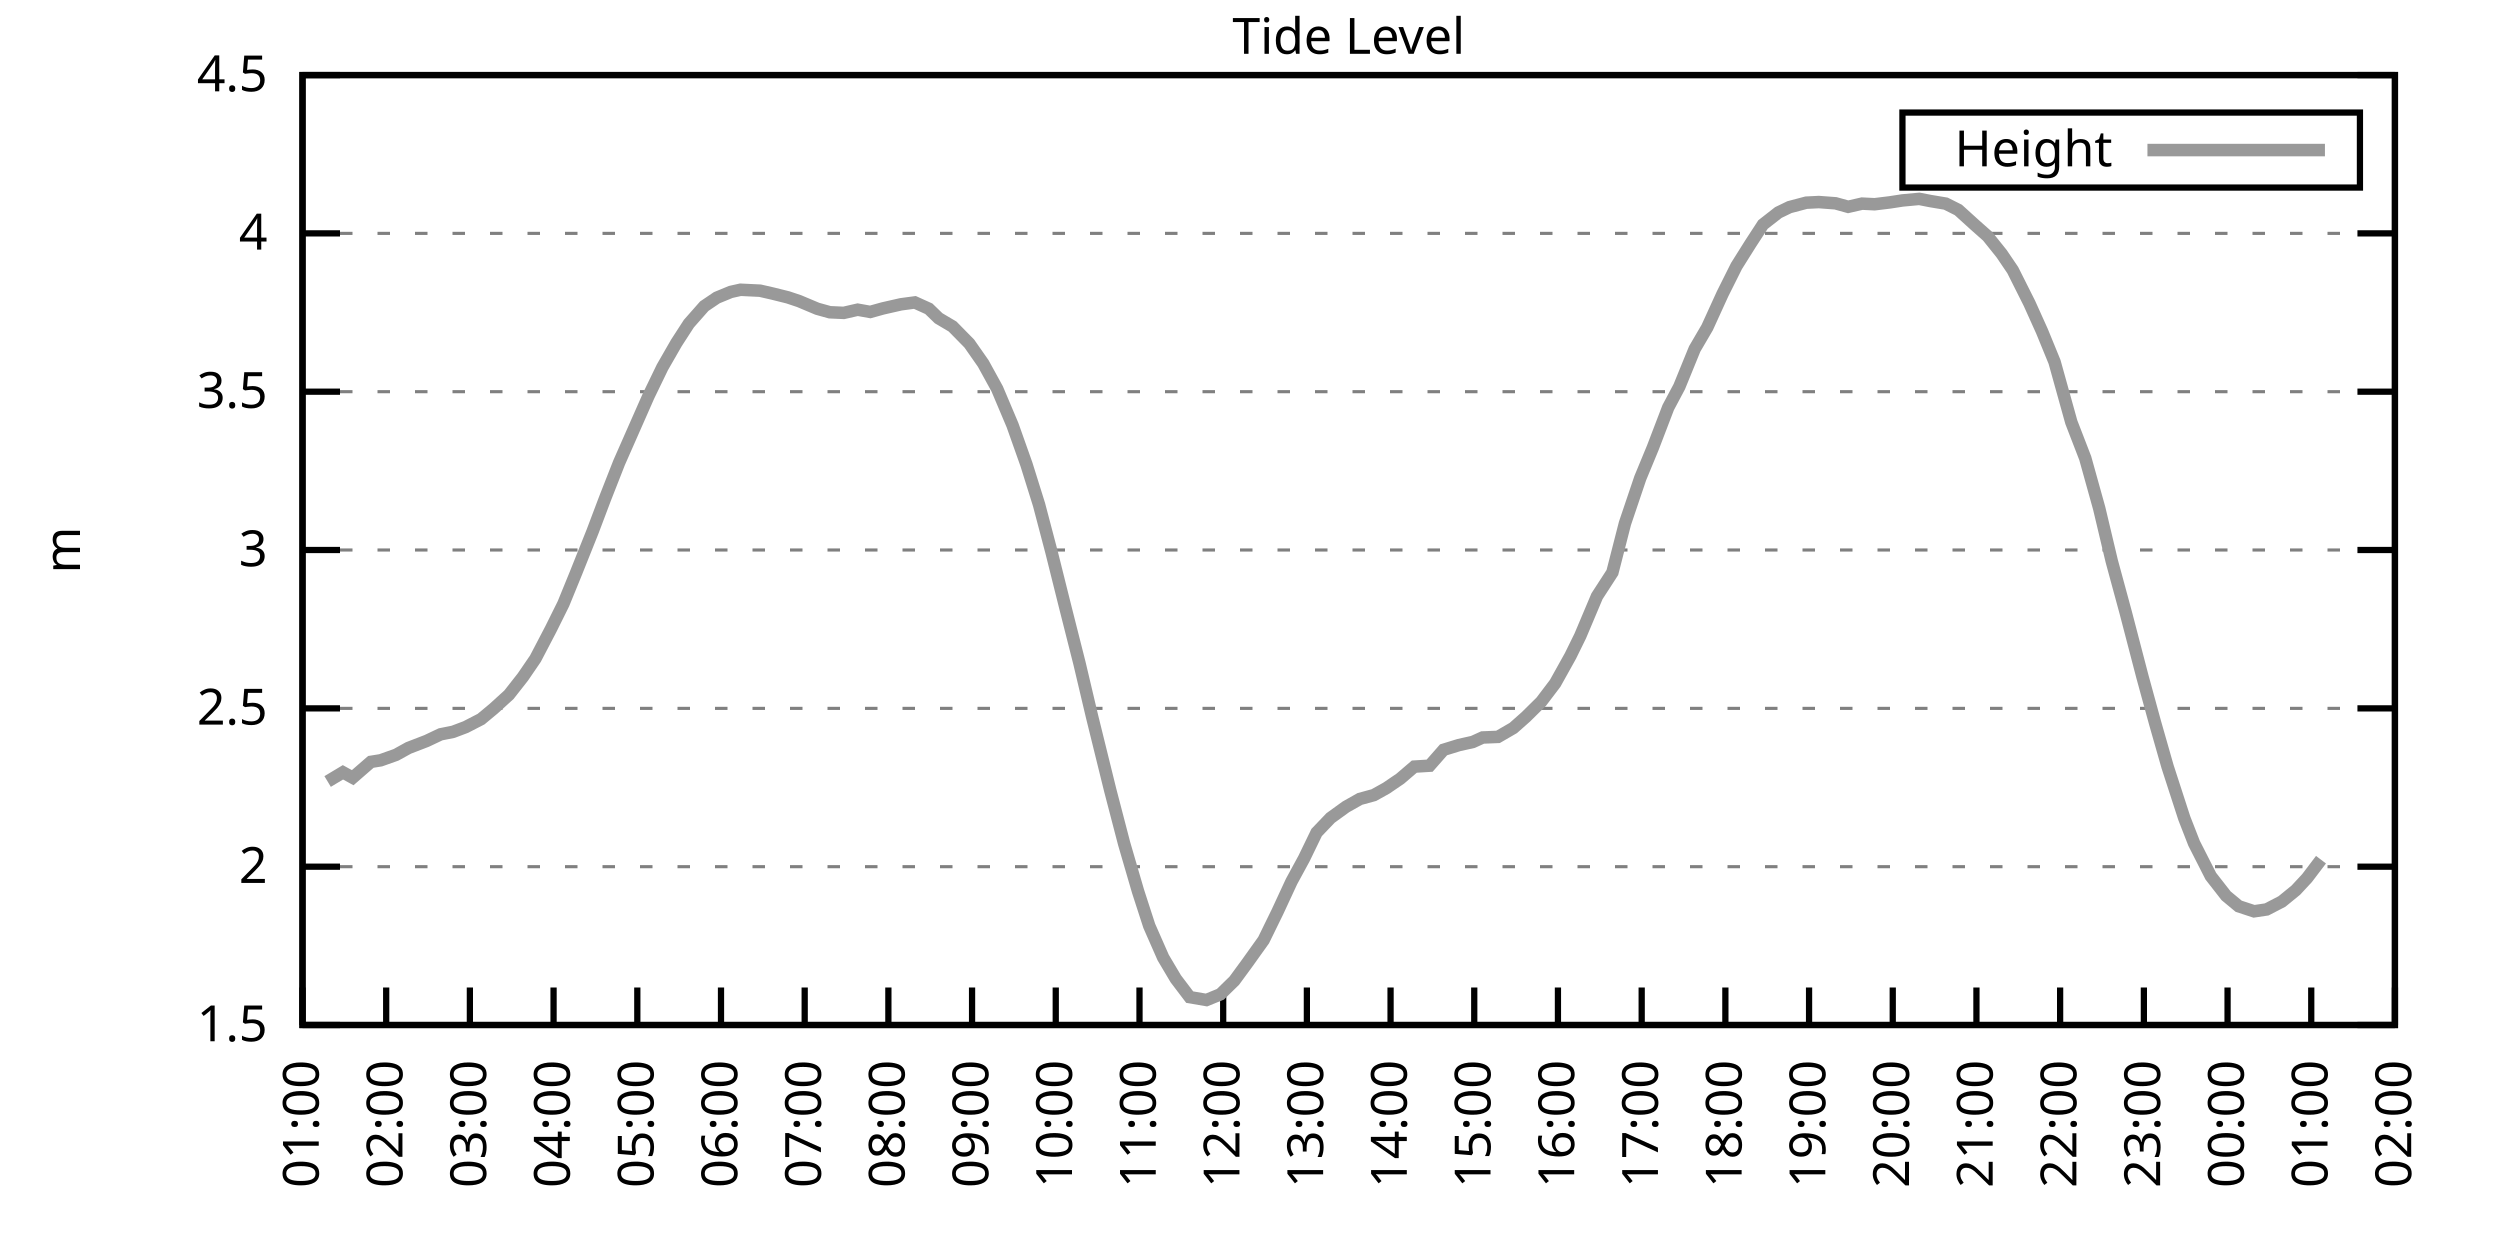
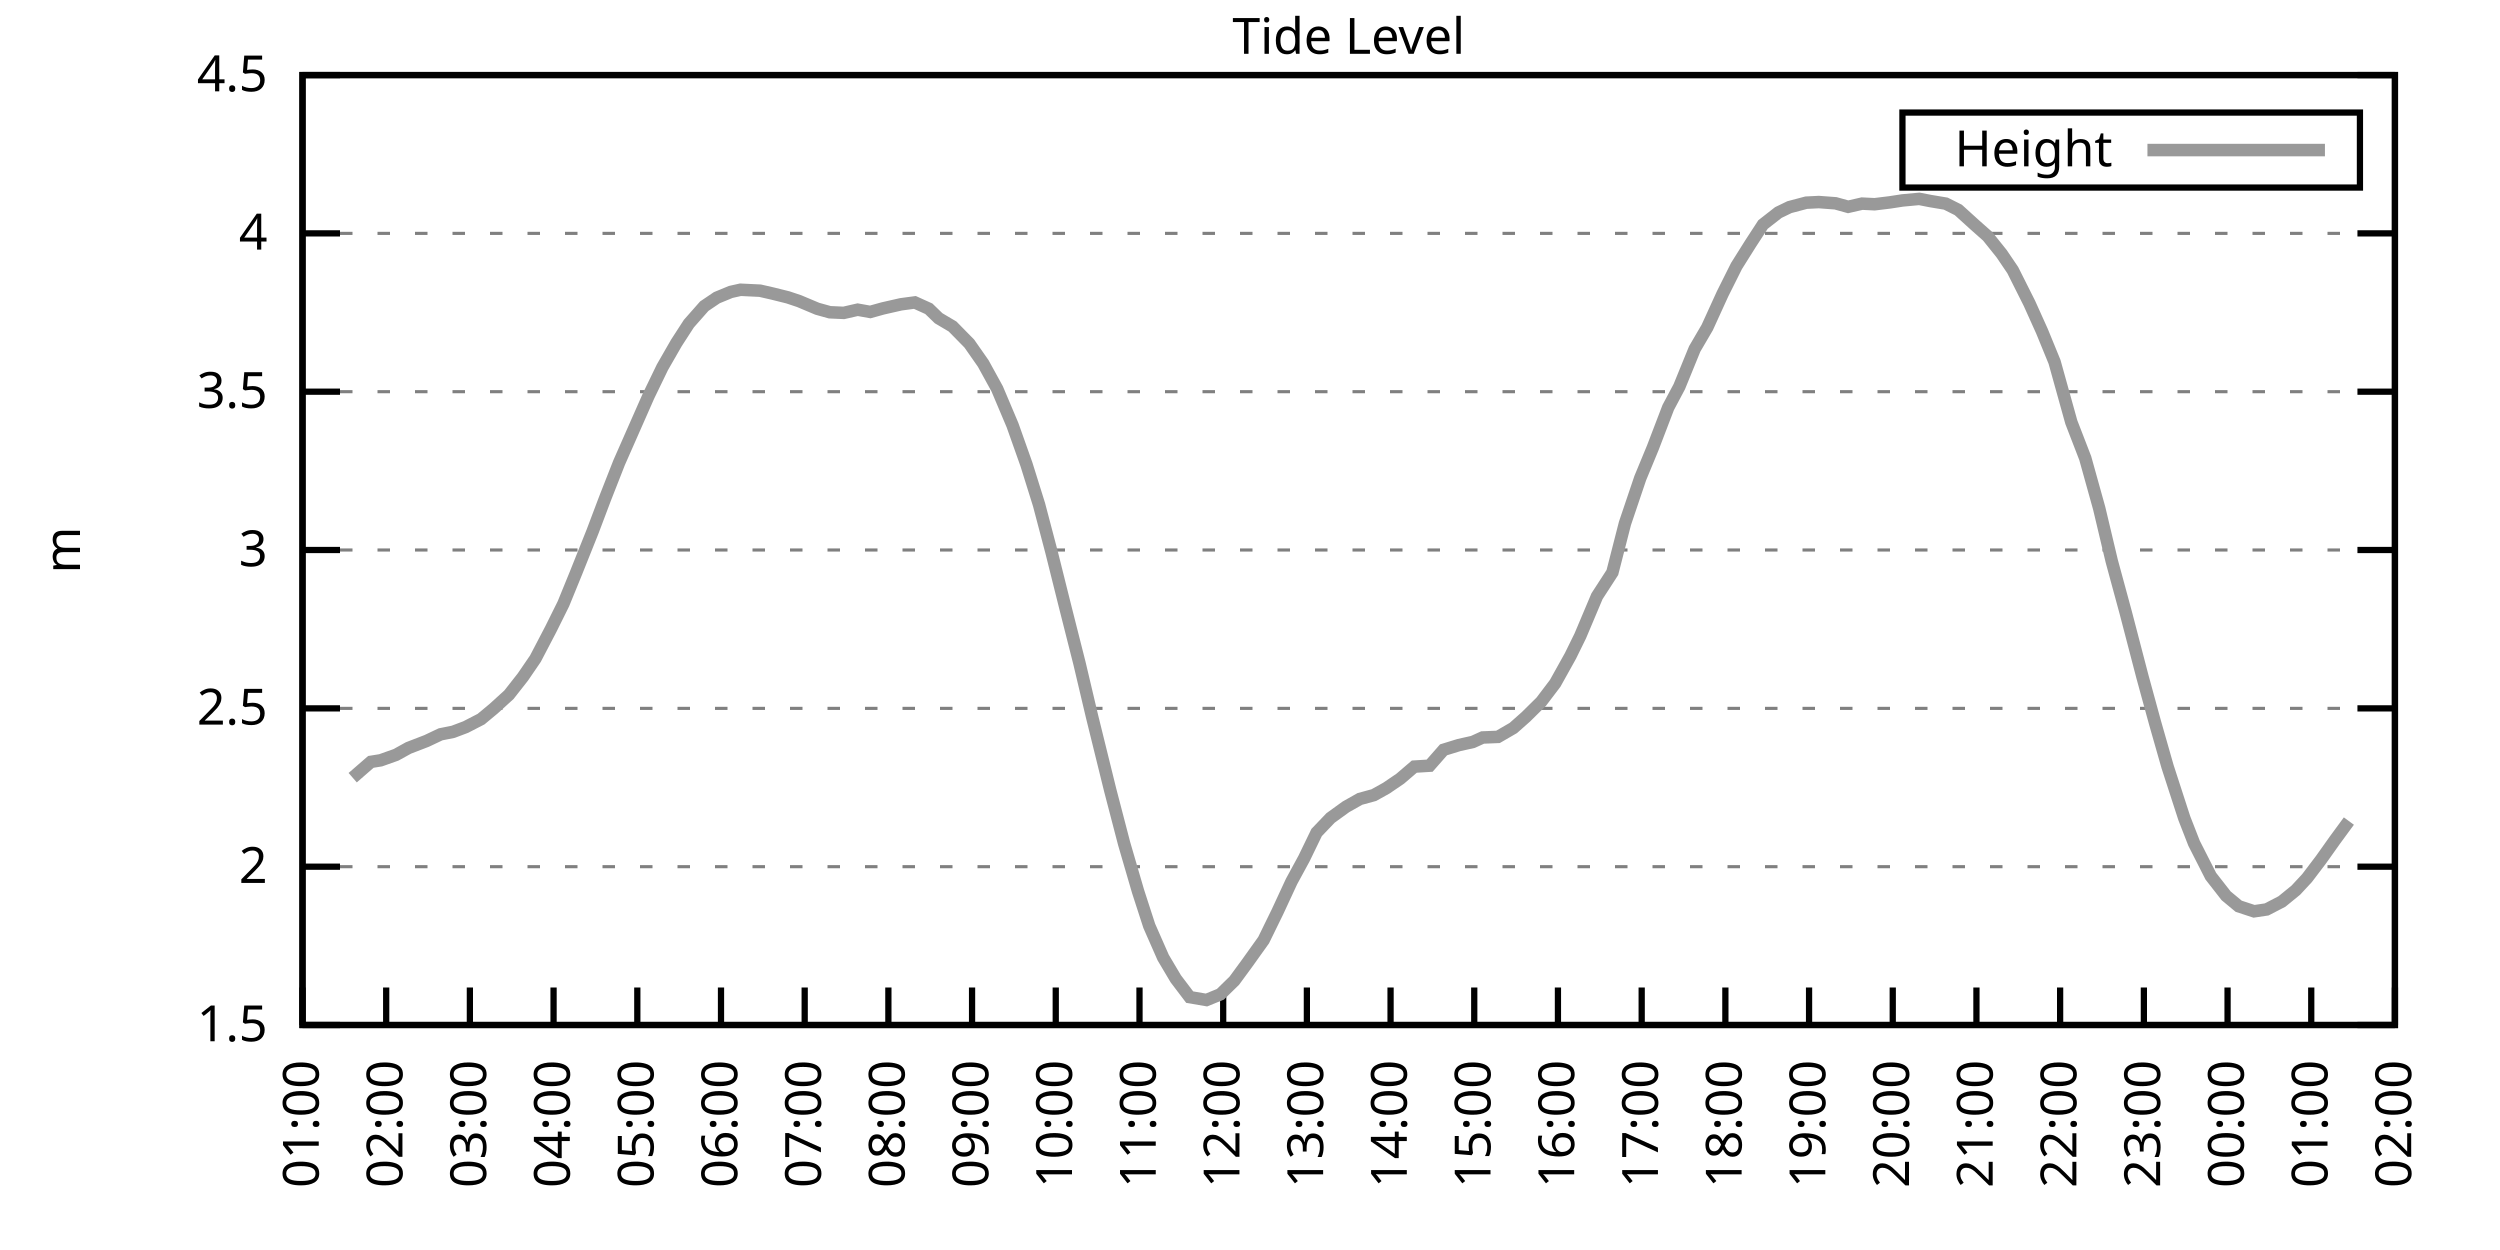
<svg xmlns="http://www.w3.org/2000/svg" xmlns:xlink="http://www.w3.org/1999/xlink" width="400" height="200" viewBox="0 0 400 200">
  <g id="gnuplot_canvas">
    <rect x="0" y="0" width="400" height="200" fill="none" />
    <defs>
      <circle id="gpDot" r="0.5" stroke-width="0.5" stroke="currentColor" />
      <path id="gpPt0" stroke-width="0.333" stroke="currentColor" d="M-1,0 h2 M0,-1 v2" />
      <path id="gpPt1" stroke-width="0.333" stroke="currentColor" d="M-1,-1 L1,1 M1,-1 L-1,1" />
      <path id="gpPt2" stroke-width="0.333" stroke="currentColor" d="M-1,0 L1,0 M0,-1 L0,1 M-1,-1 L1,1 M-1,1 L1,-1" />
      <rect id="gpPt3" stroke-width="0.333" stroke="currentColor" x="-1" y="-1" width="2" height="2" />
      <rect id="gpPt4" stroke-width="0.333" stroke="currentColor" fill="currentColor" x="-1" y="-1" width="2" height="2" />
      <circle id="gpPt5" stroke-width="0.333" stroke="currentColor" cx="0" cy="0" r="1" />
      <use xlink:href="#gpPt5" id="gpPt6" fill="currentColor" stroke="none" />
      <path id="gpPt7" stroke-width="0.333" stroke="currentColor" d="M0,-1.33 L-1.33,0.67 L1.33,0.67 z" />
      <use xlink:href="#gpPt7" id="gpPt8" fill="currentColor" stroke="none" />
      <use xlink:href="#gpPt7" id="gpPt9" stroke="currentColor" transform="rotate(180)" />
      <use xlink:href="#gpPt9" id="gpPt10" fill="currentColor" stroke="none" />
      <use xlink:href="#gpPt3" id="gpPt11" stroke="currentColor" transform="rotate(45)" />
      <use xlink:href="#gpPt11" id="gpPt12" fill="currentColor" stroke="none" />
      <path id="gpPt13" stroke-width="0.333" stroke="currentColor" d="M0,1.330 L1.265,0.411 L0.782,-1.067 L-0.782,-1.076 L-1.265,0.411 z" />
      <use xlink:href="#gpPt13" id="gpPt14" fill="currentColor" stroke="none" />
      <filter id="textbox" filterUnits="objectBoundingBox" x="0" y="0" height="1" width="1">
        <feFlood flood-color="white" flood-opacity="1" result="bgnd" />
        <feComposite in="SourceGraphic" in2="bgnd" operator="atop" />
      </filter>
      <filter id="greybox" filterUnits="objectBoundingBox" x="0" y="0" height="1" width="1">
        <feFlood flood-color="lightgrey" flood-opacity="1" result="grey" />
        <feComposite in="SourceGraphic" in2="grey" operator="atop" />
      </filter>
    </defs>
    <g fill="none" color="white" stroke="currentColor" stroke-width="1.00" stroke-linecap="butt" stroke-linejoin="miter">
</g>
    <g fill="none" color="black" stroke="currentColor" stroke-width="1.00" stroke-linecap="butt" stroke-linejoin="miter">
      <g stroke="none" shape-rendering="crispEdges">
        <polygon fill="rgb(255, 255, 255)" points="48.40,164.00 383.18,164.00 383.18,12.02 48.40,12.02 " />
      </g>
    </g>
    <g fill="none" color="black" stroke="currentColor" stroke-width="1.00" stroke-linecap="butt" stroke-linejoin="miter">
</g>
    <g fill="none" color="black" stroke="black" stroke-width="0.50" stroke-linecap="butt" stroke-linejoin="miter">
</g>
    <g fill="none" color="gray" stroke="currentColor" stroke-width="0.50" stroke-linecap="butt" stroke-linejoin="miter">
      <path stroke="gray" stroke-dasharray="2,4" class="gridline" d="M48.40,164.00 L383.19,164.00  " />
    </g>
    <g fill="none" color="gray" stroke="gray" stroke-width="1.00" stroke-linecap="butt" stroke-linejoin="miter">
</g>
    <g fill="none" color="black" stroke="currentColor" stroke-width="1.00" stroke-linecap="butt" stroke-linejoin="miter">
      <path stroke="black" d="M48.40,164.00 L54.40,164.00 M383.19,164.00 L377.19,164.00  " />
      <g transform="translate(42.80,166.60)" stroke="none" fill="black" font-family="Sans" font-size="8.00" text-anchor="end">
        <text>
          <tspan font-family="Sans"> 1.5</tspan>
        </text>
      </g>
    </g>
    <g fill="none" color="black" stroke="currentColor" stroke-width="1.00" stroke-linecap="butt" stroke-linejoin="miter">
</g>
    <g fill="none" color="black" stroke="black" stroke-width="0.50" stroke-linecap="butt" stroke-linejoin="miter">
</g>
    <g fill="none" color="gray" stroke="currentColor" stroke-width="0.50" stroke-linecap="butt" stroke-linejoin="miter">
      <path stroke="gray" stroke-dasharray="2,4" class="gridline" d="M48.40,138.67 L383.19,138.67  " />
    </g>
    <g fill="none" color="gray" stroke="gray" stroke-width="1.00" stroke-linecap="butt" stroke-linejoin="miter">
</g>
    <g fill="none" color="black" stroke="currentColor" stroke-width="1.00" stroke-linecap="butt" stroke-linejoin="miter">
      <path stroke="black" d="M48.40,138.67 L54.40,138.67 M383.19,138.67 L377.19,138.67  " />
      <g transform="translate(42.80,141.27)" stroke="none" fill="black" font-family="Sans" font-size="8.00" text-anchor="end">
        <text>
          <tspan font-family="Sans"> 2</tspan>
        </text>
      </g>
    </g>
    <g fill="none" color="black" stroke="currentColor" stroke-width="1.00" stroke-linecap="butt" stroke-linejoin="miter">
</g>
    <g fill="none" color="black" stroke="black" stroke-width="0.50" stroke-linecap="butt" stroke-linejoin="miter">
</g>
    <g fill="none" color="gray" stroke="currentColor" stroke-width="0.50" stroke-linecap="butt" stroke-linejoin="miter">
      <path stroke="gray" stroke-dasharray="2,4" class="gridline" d="M48.40,113.34 L383.19,113.34  " />
    </g>
    <g fill="none" color="gray" stroke="gray" stroke-width="1.00" stroke-linecap="butt" stroke-linejoin="miter">
</g>
    <g fill="none" color="black" stroke="currentColor" stroke-width="1.00" stroke-linecap="butt" stroke-linejoin="miter">
      <path stroke="black" d="M48.40,113.34 L54.40,113.34 M383.19,113.34 L377.19,113.34  " />
      <g transform="translate(42.80,115.94)" stroke="none" fill="black" font-family="Sans" font-size="8.00" text-anchor="end">
        <text>
          <tspan font-family="Sans"> 2.5</tspan>
        </text>
      </g>
    </g>
    <g fill="none" color="black" stroke="currentColor" stroke-width="1.00" stroke-linecap="butt" stroke-linejoin="miter">
</g>
    <g fill="none" color="black" stroke="black" stroke-width="0.50" stroke-linecap="butt" stroke-linejoin="miter">
</g>
    <g fill="none" color="gray" stroke="currentColor" stroke-width="0.50" stroke-linecap="butt" stroke-linejoin="miter">
      <path stroke="gray" stroke-dasharray="2,4" class="gridline" d="M48.40,88.00 L383.19,88.00  " />
    </g>
    <g fill="none" color="gray" stroke="gray" stroke-width="1.00" stroke-linecap="butt" stroke-linejoin="miter">
</g>
    <g fill="none" color="black" stroke="currentColor" stroke-width="1.00" stroke-linecap="butt" stroke-linejoin="miter">
      <path stroke="black" d="M48.40,88.00 L54.40,88.00 M383.19,88.00 L377.19,88.00  " />
      <g transform="translate(42.80,90.60)" stroke="none" fill="black" font-family="Sans" font-size="8.00" text-anchor="end">
        <text>
          <tspan font-family="Sans"> 3</tspan>
        </text>
      </g>
    </g>
    <g fill="none" color="black" stroke="currentColor" stroke-width="1.00" stroke-linecap="butt" stroke-linejoin="miter">
</g>
    <g fill="none" color="black" stroke="black" stroke-width="0.50" stroke-linecap="butt" stroke-linejoin="miter">
</g>
    <g fill="none" color="gray" stroke="currentColor" stroke-width="0.50" stroke-linecap="butt" stroke-linejoin="miter">
      <path stroke="gray" stroke-dasharray="2,4" class="gridline" d="M48.40,62.67 L383.19,62.67  " />
    </g>
    <g fill="none" color="gray" stroke="gray" stroke-width="1.00" stroke-linecap="butt" stroke-linejoin="miter">
</g>
    <g fill="none" color="black" stroke="currentColor" stroke-width="1.00" stroke-linecap="butt" stroke-linejoin="miter">
      <path stroke="black" d="M48.40,62.67 L54.40,62.67 M383.19,62.67 L377.19,62.67  " />
      <g transform="translate(42.80,65.27)" stroke="none" fill="black" font-family="Sans" font-size="8.00" text-anchor="end">
        <text>
          <tspan font-family="Sans"> 3.5</tspan>
        </text>
      </g>
    </g>
    <g fill="none" color="black" stroke="currentColor" stroke-width="1.00" stroke-linecap="butt" stroke-linejoin="miter">
</g>
    <g fill="none" color="black" stroke="black" stroke-width="0.50" stroke-linecap="butt" stroke-linejoin="miter">
</g>
    <g fill="none" color="gray" stroke="currentColor" stroke-width="0.50" stroke-linecap="butt" stroke-linejoin="miter">
      <path stroke="gray" stroke-dasharray="2,4" class="gridline" d="M48.40,37.34 L383.19,37.34  " />
    </g>
    <g fill="none" color="gray" stroke="gray" stroke-width="1.00" stroke-linecap="butt" stroke-linejoin="miter">
</g>
    <g fill="none" color="black" stroke="currentColor" stroke-width="1.00" stroke-linecap="butt" stroke-linejoin="miter">
      <path stroke="black" d="M48.40,37.34 L54.40,37.34 M383.19,37.34 L377.19,37.34  " />
      <g transform="translate(42.80,39.94)" stroke="none" fill="black" font-family="Sans" font-size="8.00" text-anchor="end">
        <text>
          <tspan font-family="Sans"> 4</tspan>
        </text>
      </g>
    </g>
    <g fill="none" color="black" stroke="currentColor" stroke-width="1.00" stroke-linecap="butt" stroke-linejoin="miter">
</g>
    <g fill="none" color="black" stroke="black" stroke-width="0.50" stroke-linecap="butt" stroke-linejoin="miter">
</g>
    <g fill="none" color="gray" stroke="currentColor" stroke-width="0.50" stroke-linecap="butt" stroke-linejoin="miter">
      <path stroke="gray" stroke-dasharray="2,4" class="gridline" d="M48.40,12.01 L383.19,12.01  " />
    </g>
    <g fill="none" color="gray" stroke="gray" stroke-width="1.00" stroke-linecap="butt" stroke-linejoin="miter">
</g>
    <g fill="none" color="black" stroke="currentColor" stroke-width="1.00" stroke-linecap="butt" stroke-linejoin="miter">
      <path stroke="black" d="M48.40,12.01 L54.40,12.01 M383.19,12.01 L377.19,12.01  " />
      <g transform="translate(42.80,14.61)" stroke="none" fill="black" font-family="Sans" font-size="8.00" text-anchor="end">
        <text>
          <tspan font-family="Sans"> 4.5</tspan>
        </text>
      </g>
    </g>
    <g fill="none" color="black" stroke="currentColor" stroke-width="1.00" stroke-linecap="butt" stroke-linejoin="miter">
      <path stroke="black" d="M48.40,164.00 L48.40,158.00  " />
      <g transform="translate(51.00,169.60) rotate(270.00)" stroke="none" fill="black" font-family="Sans" font-size="8.00" text-anchor="end">
        <text>
          <tspan font-family="Sans">01:00</tspan>
        </text>
      </g>
    </g>
    <g fill="none" color="black" stroke="currentColor" stroke-width="1.00" stroke-linecap="butt" stroke-linejoin="miter">
      <path stroke="black" d="M61.79,164.00 L61.79,158.00  " />
      <g transform="translate(64.39,169.60) rotate(270.00)" stroke="none" fill="black" font-family="Sans" font-size="8.00" text-anchor="end">
        <text>
          <tspan font-family="Sans">02:00</tspan>
        </text>
      </g>
    </g>
    <g fill="none" color="black" stroke="currentColor" stroke-width="1.00" stroke-linecap="butt" stroke-linejoin="miter">
      <path stroke="black" d="M75.18,164.00 L75.18,158.00  " />
      <g transform="translate(77.78,169.60) rotate(270.00)" stroke="none" fill="black" font-family="Sans" font-size="8.00" text-anchor="end">
        <text>
          <tspan font-family="Sans">03:00</tspan>
        </text>
      </g>
    </g>
    <g fill="none" color="black" stroke="currentColor" stroke-width="1.00" stroke-linecap="butt" stroke-linejoin="miter">
      <path stroke="black" d="M88.57,164.00 L88.57,158.00  " />
      <g transform="translate(91.17,169.60) rotate(270.00)" stroke="none" fill="black" font-family="Sans" font-size="8.00" text-anchor="end">
        <text>
          <tspan font-family="Sans">04:00</tspan>
        </text>
      </g>
    </g>
    <g fill="none" color="black" stroke="currentColor" stroke-width="1.00" stroke-linecap="butt" stroke-linejoin="miter">
      <path stroke="black" d="M101.97,164.00 L101.97,158.00  " />
      <g transform="translate(104.57,169.60) rotate(270.00)" stroke="none" fill="black" font-family="Sans" font-size="8.00" text-anchor="end">
        <text>
          <tspan font-family="Sans">05:00</tspan>
        </text>
      </g>
    </g>
    <g fill="none" color="black" stroke="currentColor" stroke-width="1.00" stroke-linecap="butt" stroke-linejoin="miter">
      <path stroke="black" d="M115.36,164.00 L115.36,158.00  " />
      <g transform="translate(117.96,169.60) rotate(270.00)" stroke="none" fill="black" font-family="Sans" font-size="8.00" text-anchor="end">
        <text>
          <tspan font-family="Sans">06:00</tspan>
        </text>
      </g>
    </g>
    <g fill="none" color="black" stroke="currentColor" stroke-width="1.00" stroke-linecap="butt" stroke-linejoin="miter">
      <path stroke="black" d="M128.75,164.00 L128.75,158.00  " />
      <g transform="translate(131.35,169.60) rotate(270.00)" stroke="none" fill="black" font-family="Sans" font-size="8.00" text-anchor="end">
        <text>
          <tspan font-family="Sans">07:00</tspan>
        </text>
      </g>
    </g>
    <g fill="none" color="black" stroke="currentColor" stroke-width="1.00" stroke-linecap="butt" stroke-linejoin="miter">
      <path stroke="black" d="M142.14,164.00 L142.14,158.00  " />
      <g transform="translate(144.74,169.60) rotate(270.00)" stroke="none" fill="black" font-family="Sans" font-size="8.00" text-anchor="end">
        <text>
          <tspan font-family="Sans">08:00</tspan>
        </text>
      </g>
    </g>
    <g fill="none" color="black" stroke="currentColor" stroke-width="1.00" stroke-linecap="butt" stroke-linejoin="miter">
      <path stroke="black" d="M155.53,164.00 L155.53,158.00  " />
      <g transform="translate(158.13,169.60) rotate(270.00)" stroke="none" fill="black" font-family="Sans" font-size="8.00" text-anchor="end">
        <text>
          <tspan font-family="Sans">09:00</tspan>
        </text>
      </g>
    </g>
    <g fill="none" color="black" stroke="currentColor" stroke-width="1.00" stroke-linecap="butt" stroke-linejoin="miter">
      <path stroke="black" d="M168.92,164.00 L168.92,158.00  " />
      <g transform="translate(171.52,169.60) rotate(270.00)" stroke="none" fill="black" font-family="Sans" font-size="8.00" text-anchor="end">
        <text>
          <tspan font-family="Sans">10:00</tspan>
        </text>
      </g>
    </g>
    <g fill="none" color="black" stroke="currentColor" stroke-width="1.00" stroke-linecap="butt" stroke-linejoin="miter">
      <path stroke="black" d="M182.32,164.00 L182.32,158.00  " />
      <g transform="translate(184.92,169.60) rotate(270.00)" stroke="none" fill="black" font-family="Sans" font-size="8.00" text-anchor="end">
        <text>
          <tspan font-family="Sans">11:00</tspan>
        </text>
      </g>
    </g>
    <g fill="none" color="black" stroke="currentColor" stroke-width="1.00" stroke-linecap="butt" stroke-linejoin="miter">
      <path stroke="black" d="M195.71,164.00 L195.71,158.00  " />
      <g transform="translate(198.31,169.60) rotate(270.00)" stroke="none" fill="black" font-family="Sans" font-size="8.00" text-anchor="end">
        <text>
          <tspan font-family="Sans">12:00</tspan>
        </text>
      </g>
    </g>
    <g fill="none" color="black" stroke="currentColor" stroke-width="1.00" stroke-linecap="butt" stroke-linejoin="miter">
      <path stroke="black" d="M209.10,164.00 L209.10,158.00  " />
      <g transform="translate(211.70,169.60) rotate(270.00)" stroke="none" fill="black" font-family="Sans" font-size="8.00" text-anchor="end">
        <text>
          <tspan font-family="Sans">13:00</tspan>
        </text>
      </g>
    </g>
    <g fill="none" color="black" stroke="currentColor" stroke-width="1.00" stroke-linecap="butt" stroke-linejoin="miter">
      <path stroke="black" d="M222.49,164.00 L222.49,158.00  " />
      <g transform="translate(225.09,169.60) rotate(270.00)" stroke="none" fill="black" font-family="Sans" font-size="8.00" text-anchor="end">
        <text>
          <tspan font-family="Sans">14:00</tspan>
        </text>
      </g>
    </g>
    <g fill="none" color="black" stroke="currentColor" stroke-width="1.00" stroke-linecap="butt" stroke-linejoin="miter">
      <path stroke="black" d="M235.88,164.00 L235.88,158.00  " />
      <g transform="translate(238.48,169.60) rotate(270.00)" stroke="none" fill="black" font-family="Sans" font-size="8.00" text-anchor="end">
        <text>
          <tspan font-family="Sans">15:00</tspan>
        </text>
      </g>
    </g>
    <g fill="none" color="black" stroke="currentColor" stroke-width="1.00" stroke-linecap="butt" stroke-linejoin="miter">
      <path stroke="black" d="M249.27,164.00 L249.27,158.00  " />
      <g transform="translate(251.87,169.60) rotate(270.00)" stroke="none" fill="black" font-family="Sans" font-size="8.00" text-anchor="end">
        <text>
          <tspan font-family="Sans">16:00</tspan>
        </text>
      </g>
    </g>
    <g fill="none" color="black" stroke="currentColor" stroke-width="1.00" stroke-linecap="butt" stroke-linejoin="miter">
      <path stroke="black" d="M262.67,164.00 L262.67,158.00  " />
      <g transform="translate(265.27,169.60) rotate(270.00)" stroke="none" fill="black" font-family="Sans" font-size="8.00" text-anchor="end">
        <text>
          <tspan font-family="Sans">17:00</tspan>
        </text>
      </g>
    </g>
    <g fill="none" color="black" stroke="currentColor" stroke-width="1.00" stroke-linecap="butt" stroke-linejoin="miter">
      <path stroke="black" d="M276.06,164.00 L276.06,158.00  " />
      <g transform="translate(278.66,169.60) rotate(270.00)" stroke="none" fill="black" font-family="Sans" font-size="8.00" text-anchor="end">
        <text>
          <tspan font-family="Sans">18:00</tspan>
        </text>
      </g>
    </g>
    <g fill="none" color="black" stroke="currentColor" stroke-width="1.00" stroke-linecap="butt" stroke-linejoin="miter">
      <path stroke="black" d="M289.45,164.00 L289.45,158.00  " />
      <g transform="translate(292.05,169.60) rotate(270.00)" stroke="none" fill="black" font-family="Sans" font-size="8.00" text-anchor="end">
        <text>
          <tspan font-family="Sans">19:00</tspan>
        </text>
      </g>
    </g>
    <g fill="none" color="black" stroke="currentColor" stroke-width="1.00" stroke-linecap="butt" stroke-linejoin="miter">
      <path stroke="black" d="M302.84,164.00 L302.84,158.00  " />
      <g transform="translate(305.44,169.60) rotate(270.00)" stroke="none" fill="black" font-family="Sans" font-size="8.00" text-anchor="end">
        <text>
          <tspan font-family="Sans">20:00</tspan>
        </text>
      </g>
    </g>
    <g fill="none" color="black" stroke="currentColor" stroke-width="1.00" stroke-linecap="butt" stroke-linejoin="miter">
      <path stroke="black" d="M316.23,164.00 L316.23,158.00  " />
      <g transform="translate(318.83,169.60) rotate(270.00)" stroke="none" fill="black" font-family="Sans" font-size="8.00" text-anchor="end">
        <text>
          <tspan font-family="Sans">21:00</tspan>
        </text>
      </g>
    </g>
    <g fill="none" color="black" stroke="currentColor" stroke-width="1.00" stroke-linecap="butt" stroke-linejoin="miter">
      <path stroke="black" d="M329.62,164.00 L329.62,158.00  " />
      <g transform="translate(332.22,169.60) rotate(270.00)" stroke="none" fill="black" font-family="Sans" font-size="8.00" text-anchor="end">
        <text>
          <tspan font-family="Sans">22:00</tspan>
        </text>
      </g>
    </g>
    <g fill="none" color="black" stroke="currentColor" stroke-width="1.00" stroke-linecap="butt" stroke-linejoin="miter">
      <path stroke="black" d="M343.02,164.00 L343.02,158.00  " />
      <g transform="translate(345.62,169.60) rotate(270.00)" stroke="none" fill="black" font-family="Sans" font-size="8.00" text-anchor="end">
        <text>
          <tspan font-family="Sans">23:00</tspan>
        </text>
      </g>
    </g>
    <g fill="none" color="black" stroke="currentColor" stroke-width="1.00" stroke-linecap="butt" stroke-linejoin="miter">
      <path stroke="black" d="M356.41,164.00 L356.41,158.00  " />
      <g transform="translate(359.01,169.60) rotate(270.00)" stroke="none" fill="black" font-family="Sans" font-size="8.00" text-anchor="end">
        <text>
          <tspan font-family="Sans">00:00</tspan>
        </text>
      </g>
    </g>
    <g fill="none" color="black" stroke="currentColor" stroke-width="1.00" stroke-linecap="butt" stroke-linejoin="miter">
      <path stroke="black" d="M369.80,164.00 L369.80,158.00  " />
      <g transform="translate(372.40,169.60) rotate(270.00)" stroke="none" fill="black" font-family="Sans" font-size="8.00" text-anchor="end">
        <text>
          <tspan font-family="Sans">01:00</tspan>
        </text>
      </g>
    </g>
    <g fill="none" color="black" stroke="currentColor" stroke-width="1.00" stroke-linecap="butt" stroke-linejoin="miter">
      <path stroke="black" d="M383.19,164.00 L383.19,158.00  " />
      <g transform="translate(385.79,169.60) rotate(270.00)" stroke="none" fill="black" font-family="Sans" font-size="8.00" text-anchor="end">
        <text>
          <tspan font-family="Sans">02:00</tspan>
        </text>
      </g>
    </g>
    <g fill="none" color="black" stroke="currentColor" stroke-width="1.00" stroke-linecap="butt" stroke-linejoin="miter">
</g>
    <g fill="none" color="black" stroke="currentColor" stroke-width="1.00" stroke-linecap="butt" stroke-linejoin="miter">
      <path stroke="black" d="M48.40,12.01 L48.40,164.00 L383.19,164.00 L383.19,12.01 L48.40,12.01 Z  " />
    </g>
    <g fill="none" color="black" stroke="currentColor" stroke-width="1.00" stroke-linecap="butt" stroke-linejoin="miter">
</g>
    <g fill="none" color="black" stroke="currentColor" stroke-width="1.00" stroke-linecap="butt" stroke-linejoin="miter">
      <path stroke="black" d="M304.39,30.01 L304.39,18.01 L377.59,18.01 L377.59,30.01 L304.39,30.01 Z  " />
    </g>
    <g id="Tide_level_plot_1">
      <g fill="none" color="white" stroke="black" stroke-width="2.00" stroke-linecap="butt" stroke-linejoin="miter">
</g>
      <g fill="none" color="black" stroke="currentColor" stroke-width="2.00" stroke-linecap="butt" stroke-linejoin="miter">
        <g transform="translate(337.99,26.61)" stroke="none" fill="black" font-family="Sans" font-size="8.00" text-anchor="end">
          <text>
            <tspan font-family="Sans">Height</tspan>
          </text>
        </g>
      </g>
      <g fill="none" color="black" stroke="currentColor" stroke-width="2.00" stroke-linecap="butt" stroke-linejoin="miter">
-         <path stroke="rgb(153, 153, 153)" d="M343.59,24.01 L371.99,24.01 M52.42,125.04 L54.87,123.57 L56.43,124.43 L59.34,121.90 L60.90,121.65 L63.35,120.78   L65.36,119.67 L68.26,118.55 L70.50,117.49 L72.50,117.09 L74.51,116.33 L76.97,115.06 L78.98,113.39 L81.43,111.16   L83.66,108.32 L85.67,105.38 L88.13,100.67 L90.14,96.62 L92.15,91.70 L94.82,85.02 L96.83,79.70 L99.06,74.02   L103.75,63.38 L105.98,58.77 L108.22,54.87 L110.22,51.78 L112.68,48.99 L114.69,47.63 L116.92,46.71 L118.48,46.36   L121.61,46.51 L123.62,46.97 L126.07,47.58 L127.86,48.18 L130.76,49.40 L132.77,49.96 L135.00,50.06 L137.23,49.55   L139.24,49.91 L141.25,49.35 L144.15,48.69 L146.38,48.39 L148.61,49.40 L150.18,50.92 L152.41,52.24 L155.09,54.97   L157.32,58.16 L159.55,62.22 L162.01,68.04 L164.24,74.33 L166.25,80.76 L168.25,88.36 L170.49,97.33 L172.72,106.14   L174.73,114.65 L177.63,126.41 L179.86,134.97 L182.09,142.62 L183.88,148.14 L186.11,153.21 L188.12,156.60 L190.35,159.54   L193.03,160.00 L195.26,159.09 L197.49,156.91 L199.50,154.17 L202.18,150.42 L204.41,145.86 L206.64,141.05 L208.65,137.35   L210.66,133.20 L212.89,130.87 L215.35,129.09 L217.58,127.83 L219.81,127.22 L221.82,126.10 L224.05,124.58 L226.29,122.66   L228.74,122.51 L230.97,119.97 L233.43,119.21 L235.66,118.71 L237.22,118.00 L239.68,117.90 L242.13,116.48 L244.14,114.70   L246.60,112.27 L248.83,109.33 L251.28,104.93 L252.85,101.73 L255.52,95.40 L257.98,91.60 L259.99,83.75 L262.44,76.50   L264.45,71.64 L266.91,65.21 L268.69,61.86 L271.15,55.83 L273.16,52.39 L275.61,47.02 L277.84,42.56 L280.07,39.01   L282.08,35.92 L284.54,34.00 L286.32,33.14 L289.00,32.43 L291.01,32.33 L293.69,32.53 L295.70,33.09 L297.93,32.58   L299.94,32.68 L302.39,32.38 L304.40,32.07 L307.08,31.82 L308.87,32.17 L311.32,32.58 L313.33,33.59 L316.01,36.02   L318.02,37.80 L320.25,40.58 L322.04,43.22 L324.71,48.54 L326.72,53.00 L328.73,57.91 L331.41,67.54 L333.64,73.31   L335.87,81.32 L337.88,89.78 L340.11,97.99 L342.79,108.27 L344.80,115.62 L346.81,122.66 L349.49,130.92 L351.05,134.92   L353.73,140.19 L356.18,143.33 L358.19,145.00 L360.65,145.81 L362.66,145.51 L365.11,144.24 L367.34,142.42 L369.13,140.49   L371.36,137.55  " />
+         <path stroke="rgb(153, 153, 153)" d="M343.59,24.01 L371.99,24.01 M56.43,124.43 L59.34,121.90 L60.90,121.65 L63.35,120.78 L65.36,119.67 L68.26,118.55   L70.50,117.49 L72.50,117.09 L74.51,116.33 L76.97,115.06 L78.98,113.39 L81.43,111.16 L83.66,108.32 L85.67,105.38   L88.13,100.67 L90.14,96.62 L92.15,91.70 L94.82,85.02 L96.83,79.70 L99.06,74.02 L103.75,63.38 L105.98,58.77   L108.22,54.87 L110.22,51.78 L112.68,48.99 L114.69,47.63 L116.92,46.71 L118.48,46.36 L121.61,46.51 L123.62,46.97   L126.07,47.58 L127.86,48.18 L130.76,49.40 L132.77,49.96 L135.00,50.06 L137.23,49.55 L139.24,49.91 L141.25,49.35   L144.15,48.69 L146.38,48.39 L148.61,49.40 L150.18,50.92 L152.41,52.24 L155.09,54.97 L157.32,58.16 L159.55,62.22   L162.01,68.04 L164.24,74.33 L166.25,80.76 L168.25,88.36 L170.49,97.33 L172.72,106.14 L174.73,114.65 L177.63,126.41   L179.86,134.97 L182.09,142.62 L183.88,148.14 L186.11,153.21 L188.12,156.60 L190.35,159.54 L193.03,160.00 L195.26,159.09   L197.49,156.91 L199.50,154.17 L202.18,150.42 L204.41,145.86 L206.64,141.05 L208.65,137.35 L210.66,133.20 L212.89,130.87   L215.35,129.09 L217.58,127.83 L219.81,127.22 L221.82,126.10 L224.05,124.58 L226.29,122.66 L228.74,122.51 L230.97,119.97   L233.43,119.21 L235.66,118.71 L237.22,118.00 L239.68,117.90 L242.13,116.48 L244.14,114.70 L246.60,112.27 L248.83,109.33   L251.28,104.93 L252.85,101.73 L255.52,95.40 L257.98,91.60 L259.99,83.75 L262.44,76.50 L264.45,71.64 L266.91,65.21   L268.69,61.86 L271.15,55.83 L273.16,52.39 L275.61,47.02 L277.84,42.56 L280.07,39.01 L282.08,35.92 L284.54,34.00   L286.32,33.14 L289.00,32.43 L291.01,32.33 L293.69,32.53 L295.70,33.09 L297.93,32.58 L299.94,32.68 L302.39,32.38   L304.40,32.07 L307.08,31.82 L308.87,32.17 L311.32,32.58 L313.33,33.59 L316.01,36.02 L318.02,37.80 L320.25,40.58   L322.04,43.22 L324.71,48.54 L326.72,53.00 L328.73,57.91 L331.41,67.54 L333.64,73.31 L335.87,81.32 L337.88,89.78   L340.11,97.99 L342.79,108.27 L344.80,115.62 L346.81,122.66 L349.49,130.92 L351.05,134.92 L353.73,140.19 L356.18,143.33   L358.19,145.00 L360.65,145.81 L362.66,145.51 L365.11,144.24 L367.34,142.42 L369.13,140.49 L371.36,137.55 L373.59,134.41   L375.82,131.37  " />
      </g>
    </g>
    <g fill="none" color="black" stroke="currentColor" stroke-width="2.00" stroke-linecap="butt" stroke-linejoin="miter">
</g>
    <g fill="none" color="black" stroke="black" stroke-width="1.00" stroke-linecap="butt" stroke-linejoin="miter">
</g>
    <g fill="none" color="black" stroke="currentColor" stroke-width="1.00" stroke-linecap="butt" stroke-linejoin="miter">
      <path stroke="black" d="M48.40,12.01 L48.40,164.00 L383.19,164.00 L383.19,12.01 L48.40,12.01 Z  " />
      <g transform="translate(12.80,88.01) rotate(270.00)" stroke="none" fill="black" font-family="Sans" font-size="8.00" text-anchor="middle">
        <text>
          <tspan font-family="Sans">m</tspan>
        </text>
      </g>
    </g>
    <g fill="none" color="black" stroke="currentColor" stroke-width="1.00" stroke-linecap="butt" stroke-linejoin="miter">
</g>
    <g fill="none" color="black" stroke="currentColor" stroke-width="1.00" stroke-linecap="butt" stroke-linejoin="miter">
      <g transform="translate(215.79,8.61)" stroke="none" fill="black" font-family="Sans" font-size="8.00" text-anchor="middle">
        <text>
          <tspan font-family="Sans">Tide Level</tspan>
        </text>
      </g>
    </g>
    <g fill="none" color="black" stroke="currentColor" stroke-width="1.00" stroke-linecap="butt" stroke-linejoin="miter">
</g>
  </g>
</svg>
